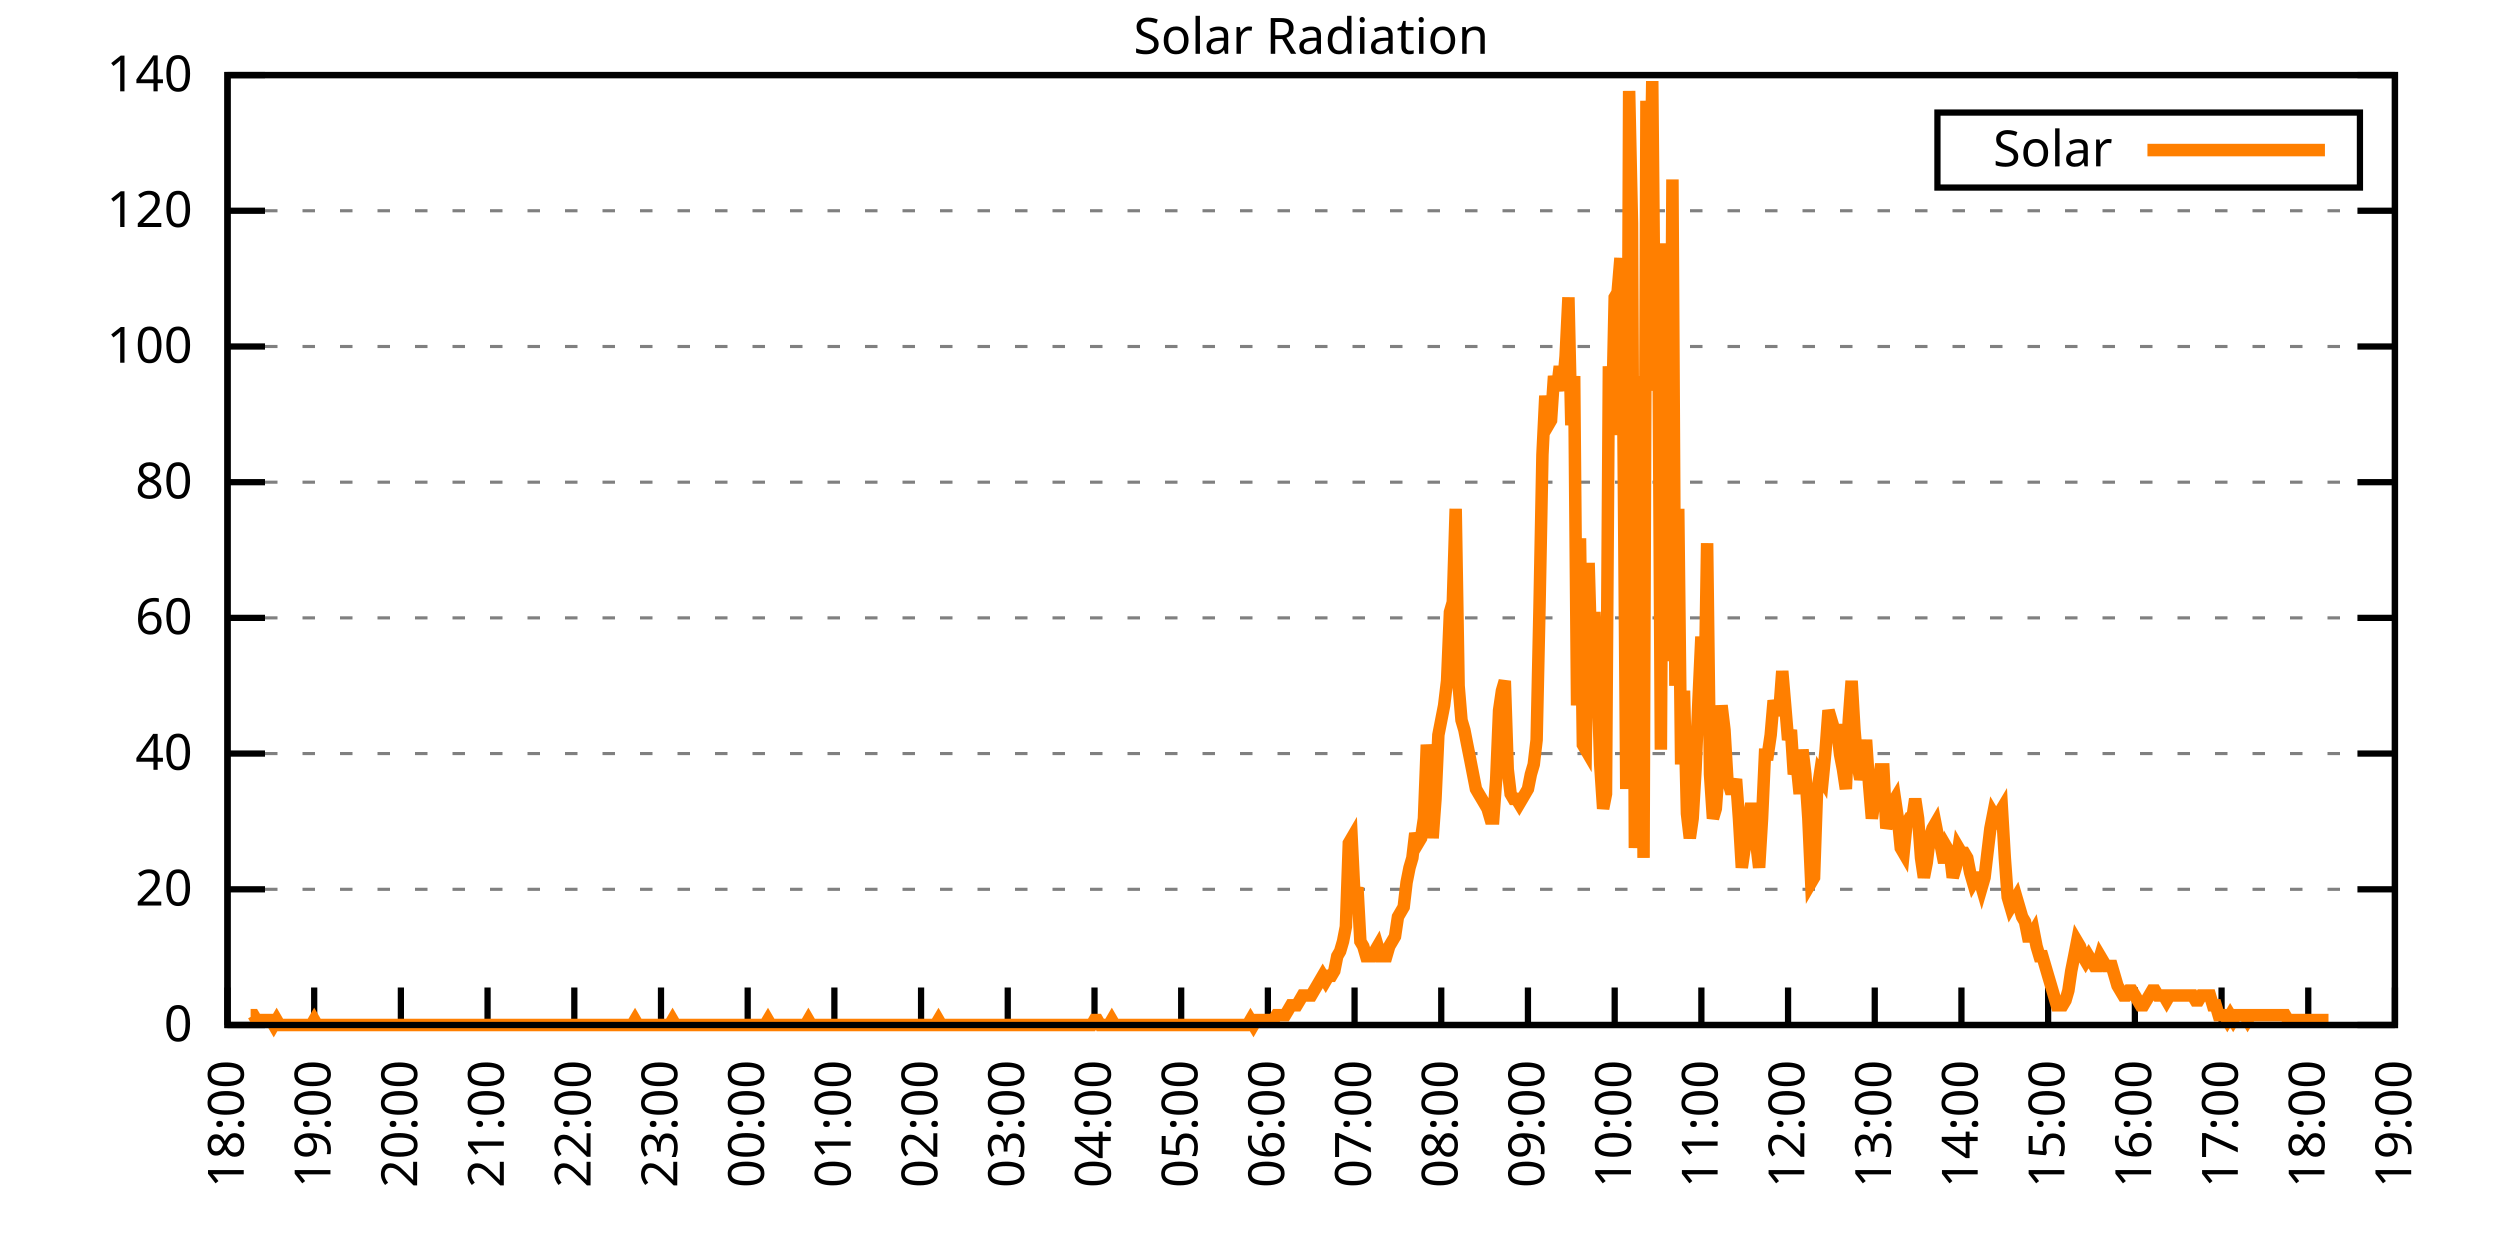
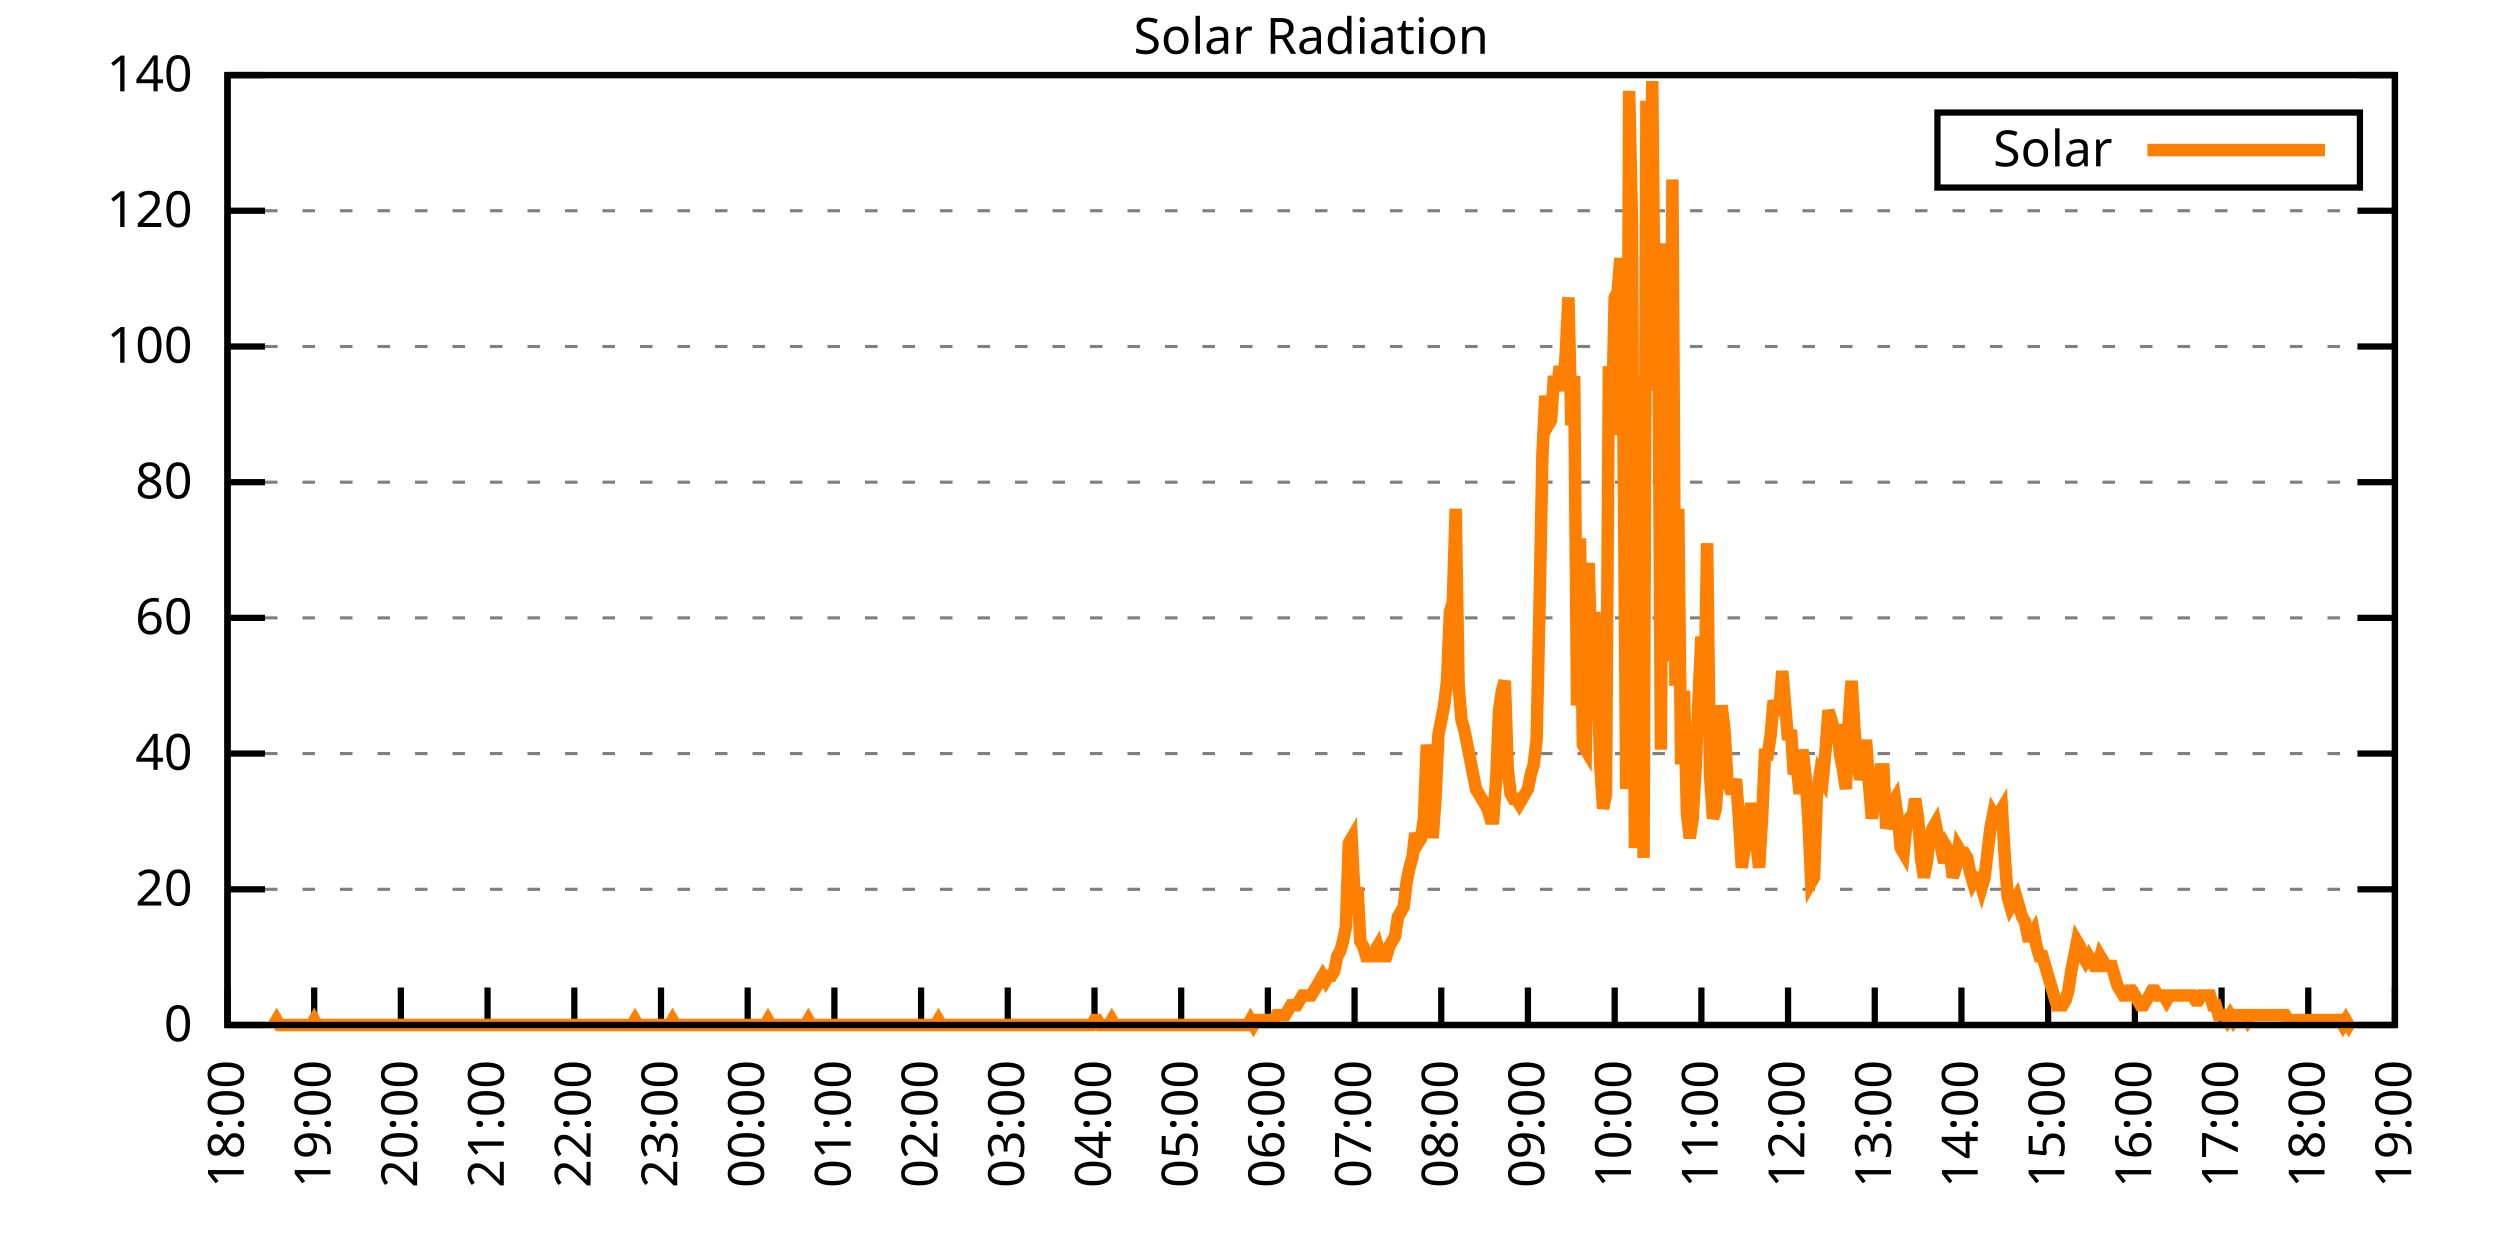
<svg xmlns="http://www.w3.org/2000/svg" xmlns:xlink="http://www.w3.org/1999/xlink" width="400" height="200" viewBox="0 0 400 200">
  <g id="gnuplot_canvas">
    <rect x="0" y="0" width="400" height="200" fill="none" />
    <defs>
      <circle id="gpDot" r="0.5" stroke-width="0.5" stroke="currentColor" />
      <path id="gpPt0" stroke-width="0.333" stroke="currentColor" d="M-1,0 h2 M0,-1 v2" />
      <path id="gpPt1" stroke-width="0.333" stroke="currentColor" d="M-1,-1 L1,1 M1,-1 L-1,1" />
      <path id="gpPt2" stroke-width="0.333" stroke="currentColor" d="M-1,0 L1,0 M0,-1 L0,1 M-1,-1 L1,1 M-1,1 L1,-1" />
      <rect id="gpPt3" stroke-width="0.333" stroke="currentColor" x="-1" y="-1" width="2" height="2" />
      <rect id="gpPt4" stroke-width="0.333" stroke="currentColor" fill="currentColor" x="-1" y="-1" width="2" height="2" />
      <circle id="gpPt5" stroke-width="0.333" stroke="currentColor" cx="0" cy="0" r="1" />
      <use xlink:href="#gpPt5" id="gpPt6" fill="currentColor" stroke="none" />
      <path id="gpPt7" stroke-width="0.333" stroke="currentColor" d="M0,-1.33 L-1.33,0.67 L1.33,0.67 z" />
      <use xlink:href="#gpPt7" id="gpPt8" fill="currentColor" stroke="none" />
      <use xlink:href="#gpPt7" id="gpPt9" stroke="currentColor" transform="rotate(180)" />
      <use xlink:href="#gpPt9" id="gpPt10" fill="currentColor" stroke="none" />
      <use xlink:href="#gpPt3" id="gpPt11" stroke="currentColor" transform="rotate(45)" />
      <use xlink:href="#gpPt11" id="gpPt12" fill="currentColor" stroke="none" />
      <path id="gpPt13" stroke-width="0.333" stroke="currentColor" d="M0,1.330 L1.265,0.411 L0.782,-1.067 L-0.782,-1.076 L-1.265,0.411 z" />
      <use xlink:href="#gpPt13" id="gpPt14" fill="currentColor" stroke="none" />
      <filter id="textbox" filterUnits="objectBoundingBox" x="0" y="0" height="1" width="1">
        <feFlood flood-color="white" flood-opacity="1" result="bgnd" />
        <feComposite in="SourceGraphic" in2="bgnd" operator="atop" />
      </filter>
      <filter id="greybox" filterUnits="objectBoundingBox" x="0" y="0" height="1" width="1">
        <feFlood flood-color="lightgrey" flood-opacity="1" result="grey" />
        <feComposite in="SourceGraphic" in2="grey" operator="atop" />
      </filter>
    </defs>
    <g fill="none" color="white" stroke="currentColor" stroke-width="1.00" stroke-linecap="butt" stroke-linejoin="miter">
</g>
    <g fill="none" color="black" stroke="currentColor" stroke-width="1.00" stroke-linecap="butt" stroke-linejoin="miter">
      <g stroke="none" shape-rendering="crispEdges">
        <polygon fill="rgb(255, 255, 255)" points="36.40,164.00 383.18,164.00 383.18,12.02 36.40,12.02 " />
      </g>
    </g>
    <g fill="none" color="black" stroke="currentColor" stroke-width="1.00" stroke-linecap="butt" stroke-linejoin="miter">
</g>
    <g fill="none" color="black" stroke="black" stroke-width="0.50" stroke-linecap="butt" stroke-linejoin="miter">
</g>
    <g fill="none" color="gray" stroke="currentColor" stroke-width="0.50" stroke-linecap="butt" stroke-linejoin="miter">
      <path stroke="gray" stroke-dasharray="2,4" class="gridline" d="M36.40,164.00 L383.19,164.00  " />
    </g>
    <g fill="none" color="gray" stroke="gray" stroke-width="1.00" stroke-linecap="butt" stroke-linejoin="miter">
</g>
    <g fill="none" color="black" stroke="currentColor" stroke-width="1.00" stroke-linecap="butt" stroke-linejoin="miter">
      <path stroke="black" d="M36.40,164.00 L42.40,164.00 M383.19,164.00 L377.19,164.00  " />
      <g transform="translate(30.80,166.60)" stroke="none" fill="black" font-family="Sans" font-size="8.00" text-anchor="end">
        <text>
          <tspan font-family="Sans"> 0</tspan>
        </text>
      </g>
    </g>
    <g fill="none" color="black" stroke="currentColor" stroke-width="1.00" stroke-linecap="butt" stroke-linejoin="miter">
</g>
    <g fill="none" color="black" stroke="black" stroke-width="0.50" stroke-linecap="butt" stroke-linejoin="miter">
</g>
    <g fill="none" color="gray" stroke="currentColor" stroke-width="0.50" stroke-linecap="butt" stroke-linejoin="miter">
      <path stroke="gray" stroke-dasharray="2,4" class="gridline" d="M36.40,142.29 L383.19,142.29  " />
    </g>
    <g fill="none" color="gray" stroke="gray" stroke-width="1.00" stroke-linecap="butt" stroke-linejoin="miter">
</g>
    <g fill="none" color="black" stroke="currentColor" stroke-width="1.00" stroke-linecap="butt" stroke-linejoin="miter">
      <path stroke="black" d="M36.40,142.29 L42.40,142.29 M383.19,142.29 L377.19,142.29  " />
      <g transform="translate(30.80,144.89)" stroke="none" fill="black" font-family="Sans" font-size="8.00" text-anchor="end">
        <text>
          <tspan font-family="Sans"> 20</tspan>
        </text>
      </g>
    </g>
    <g fill="none" color="black" stroke="currentColor" stroke-width="1.00" stroke-linecap="butt" stroke-linejoin="miter">
</g>
    <g fill="none" color="black" stroke="black" stroke-width="0.50" stroke-linecap="butt" stroke-linejoin="miter">
</g>
    <g fill="none" color="gray" stroke="currentColor" stroke-width="0.50" stroke-linecap="butt" stroke-linejoin="miter">
      <path stroke="gray" stroke-dasharray="2,4" class="gridline" d="M36.40,120.57 L383.19,120.57  " />
    </g>
    <g fill="none" color="gray" stroke="gray" stroke-width="1.00" stroke-linecap="butt" stroke-linejoin="miter">
</g>
    <g fill="none" color="black" stroke="currentColor" stroke-width="1.00" stroke-linecap="butt" stroke-linejoin="miter">
      <path stroke="black" d="M36.40,120.57 L42.40,120.57 M383.19,120.57 L377.19,120.57  " />
      <g transform="translate(30.80,123.17)" stroke="none" fill="black" font-family="Sans" font-size="8.00" text-anchor="end">
        <text>
          <tspan font-family="Sans"> 40</tspan>
        </text>
      </g>
    </g>
    <g fill="none" color="black" stroke="currentColor" stroke-width="1.00" stroke-linecap="butt" stroke-linejoin="miter">
</g>
    <g fill="none" color="black" stroke="black" stroke-width="0.50" stroke-linecap="butt" stroke-linejoin="miter">
</g>
    <g fill="none" color="gray" stroke="currentColor" stroke-width="0.50" stroke-linecap="butt" stroke-linejoin="miter">
      <path stroke="gray" stroke-dasharray="2,4" class="gridline" d="M36.40,98.86 L383.19,98.86  " />
    </g>
    <g fill="none" color="gray" stroke="gray" stroke-width="1.00" stroke-linecap="butt" stroke-linejoin="miter">
</g>
    <g fill="none" color="black" stroke="currentColor" stroke-width="1.00" stroke-linecap="butt" stroke-linejoin="miter">
      <path stroke="black" d="M36.40,98.86 L42.40,98.86 M383.19,98.86 L377.19,98.86  " />
      <g transform="translate(30.80,101.46)" stroke="none" fill="black" font-family="Sans" font-size="8.00" text-anchor="end">
        <text>
          <tspan font-family="Sans"> 60</tspan>
        </text>
      </g>
    </g>
    <g fill="none" color="black" stroke="currentColor" stroke-width="1.00" stroke-linecap="butt" stroke-linejoin="miter">
</g>
    <g fill="none" color="black" stroke="black" stroke-width="0.50" stroke-linecap="butt" stroke-linejoin="miter">
</g>
    <g fill="none" color="gray" stroke="currentColor" stroke-width="0.50" stroke-linecap="butt" stroke-linejoin="miter">
      <path stroke="gray" stroke-dasharray="2,4" class="gridline" d="M36.40,77.15 L383.19,77.15  " />
    </g>
    <g fill="none" color="gray" stroke="gray" stroke-width="1.00" stroke-linecap="butt" stroke-linejoin="miter">
</g>
    <g fill="none" color="black" stroke="currentColor" stroke-width="1.00" stroke-linecap="butt" stroke-linejoin="miter">
      <path stroke="black" d="M36.40,77.15 L42.40,77.15 M383.19,77.15 L377.19,77.15  " />
      <g transform="translate(30.80,79.75)" stroke="none" fill="black" font-family="Sans" font-size="8.00" text-anchor="end">
        <text>
          <tspan font-family="Sans"> 80</tspan>
        </text>
      </g>
    </g>
    <g fill="none" color="black" stroke="currentColor" stroke-width="1.00" stroke-linecap="butt" stroke-linejoin="miter">
</g>
    <g fill="none" color="black" stroke="black" stroke-width="0.50" stroke-linecap="butt" stroke-linejoin="miter">
</g>
    <g fill="none" color="gray" stroke="currentColor" stroke-width="0.50" stroke-linecap="butt" stroke-linejoin="miter">
      <path stroke="gray" stroke-dasharray="2,4" class="gridline" d="M36.40,55.44 L383.19,55.44  " />
    </g>
    <g fill="none" color="gray" stroke="gray" stroke-width="1.00" stroke-linecap="butt" stroke-linejoin="miter">
</g>
    <g fill="none" color="black" stroke="currentColor" stroke-width="1.00" stroke-linecap="butt" stroke-linejoin="miter">
      <path stroke="black" d="M36.40,55.44 L42.40,55.44 M383.19,55.44 L377.19,55.44  " />
      <g transform="translate(30.80,58.04)" stroke="none" fill="black" font-family="Sans" font-size="8.00" text-anchor="end">
        <text>
          <tspan font-family="Sans"> 100</tspan>
        </text>
      </g>
    </g>
    <g fill="none" color="black" stroke="currentColor" stroke-width="1.00" stroke-linecap="butt" stroke-linejoin="miter">
</g>
    <g fill="none" color="black" stroke="black" stroke-width="0.50" stroke-linecap="butt" stroke-linejoin="miter">
</g>
    <g fill="none" color="gray" stroke="currentColor" stroke-width="0.50" stroke-linecap="butt" stroke-linejoin="miter">
      <path stroke="gray" stroke-dasharray="2,4" class="gridline" d="M36.40,33.72 L383.19,33.72  " />
    </g>
    <g fill="none" color="gray" stroke="gray" stroke-width="1.00" stroke-linecap="butt" stroke-linejoin="miter">
</g>
    <g fill="none" color="black" stroke="currentColor" stroke-width="1.00" stroke-linecap="butt" stroke-linejoin="miter">
      <path stroke="black" d="M36.40,33.72 L42.40,33.72 M383.19,33.72 L377.19,33.72  " />
      <g transform="translate(30.80,36.32)" stroke="none" fill="black" font-family="Sans" font-size="8.00" text-anchor="end">
        <text>
          <tspan font-family="Sans"> 120</tspan>
        </text>
      </g>
    </g>
    <g fill="none" color="black" stroke="currentColor" stroke-width="1.00" stroke-linecap="butt" stroke-linejoin="miter">
</g>
    <g fill="none" color="black" stroke="black" stroke-width="0.50" stroke-linecap="butt" stroke-linejoin="miter">
</g>
    <g fill="none" color="gray" stroke="currentColor" stroke-width="0.50" stroke-linecap="butt" stroke-linejoin="miter">
      <path stroke="gray" stroke-dasharray="2,4" class="gridline" d="M36.40,12.01 L383.19,12.01  " />
    </g>
    <g fill="none" color="gray" stroke="gray" stroke-width="1.00" stroke-linecap="butt" stroke-linejoin="miter">
</g>
    <g fill="none" color="black" stroke="currentColor" stroke-width="1.00" stroke-linecap="butt" stroke-linejoin="miter">
      <path stroke="black" d="M36.40,12.01 L42.40,12.01 M383.19,12.01 L377.19,12.01  " />
      <g transform="translate(30.80,14.61)" stroke="none" fill="black" font-family="Sans" font-size="8.00" text-anchor="end">
        <text>
          <tspan font-family="Sans"> 140</tspan>
        </text>
      </g>
    </g>
    <g fill="none" color="black" stroke="currentColor" stroke-width="1.00" stroke-linecap="butt" stroke-linejoin="miter">
      <path stroke="black" d="M36.40,164.00 L36.40,158.00  " />
      <g transform="translate(39.00,169.60) rotate(270.00)" stroke="none" fill="black" font-family="Sans" font-size="8.00" text-anchor="end">
        <text>
          <tspan font-family="Sans">18:00</tspan>
        </text>
      </g>
    </g>
    <g fill="none" color="black" stroke="currentColor" stroke-width="1.00" stroke-linecap="butt" stroke-linejoin="miter">
      <path stroke="black" d="M50.27,164.00 L50.27,158.00  " />
      <g transform="translate(52.87,169.60) rotate(270.00)" stroke="none" fill="black" font-family="Sans" font-size="8.00" text-anchor="end">
        <text>
          <tspan font-family="Sans">19:00</tspan>
        </text>
      </g>
    </g>
    <g fill="none" color="black" stroke="currentColor" stroke-width="1.00" stroke-linecap="butt" stroke-linejoin="miter">
      <path stroke="black" d="M64.14,164.00 L64.14,158.00  " />
      <g transform="translate(66.74,169.60) rotate(270.00)" stroke="none" fill="black" font-family="Sans" font-size="8.00" text-anchor="end">
        <text>
          <tspan font-family="Sans">20:00</tspan>
        </text>
      </g>
    </g>
    <g fill="none" color="black" stroke="currentColor" stroke-width="1.00" stroke-linecap="butt" stroke-linejoin="miter">
      <path stroke="black" d="M78.01,164.00 L78.01,158.00  " />
      <g transform="translate(80.61,169.60) rotate(270.00)" stroke="none" fill="black" font-family="Sans" font-size="8.00" text-anchor="end">
        <text>
          <tspan font-family="Sans">21:00</tspan>
        </text>
      </g>
    </g>
    <g fill="none" color="black" stroke="currentColor" stroke-width="1.00" stroke-linecap="butt" stroke-linejoin="miter">
      <path stroke="black" d="M91.89,164.00 L91.89,158.00  " />
      <g transform="translate(94.49,169.60) rotate(270.00)" stroke="none" fill="black" font-family="Sans" font-size="8.00" text-anchor="end">
        <text>
          <tspan font-family="Sans">22:00</tspan>
        </text>
      </g>
    </g>
    <g fill="none" color="black" stroke="currentColor" stroke-width="1.00" stroke-linecap="butt" stroke-linejoin="miter">
      <path stroke="black" d="M105.76,164.00 L105.76,158.00  " />
      <g transform="translate(108.36,169.60) rotate(270.00)" stroke="none" fill="black" font-family="Sans" font-size="8.00" text-anchor="end">
        <text>
          <tspan font-family="Sans">23:00</tspan>
        </text>
      </g>
    </g>
    <g fill="none" color="black" stroke="currentColor" stroke-width="1.00" stroke-linecap="butt" stroke-linejoin="miter">
      <path stroke="black" d="M119.63,164.00 L119.63,158.00  " />
      <g transform="translate(122.23,169.60) rotate(270.00)" stroke="none" fill="black" font-family="Sans" font-size="8.00" text-anchor="end">
        <text>
          <tspan font-family="Sans">00:00</tspan>
        </text>
      </g>
    </g>
    <g fill="none" color="black" stroke="currentColor" stroke-width="1.00" stroke-linecap="butt" stroke-linejoin="miter">
      <path stroke="black" d="M133.50,164.00 L133.50,158.00  " />
      <g transform="translate(136.10,169.60) rotate(270.00)" stroke="none" fill="black" font-family="Sans" font-size="8.00" text-anchor="end">
        <text>
          <tspan font-family="Sans">01:00</tspan>
        </text>
      </g>
    </g>
    <g fill="none" color="black" stroke="currentColor" stroke-width="1.00" stroke-linecap="butt" stroke-linejoin="miter">
      <path stroke="black" d="M147.37,164.00 L147.37,158.00  " />
      <g transform="translate(149.97,169.60) rotate(270.00)" stroke="none" fill="black" font-family="Sans" font-size="8.00" text-anchor="end">
        <text>
          <tspan font-family="Sans">02:00</tspan>
        </text>
      </g>
    </g>
    <g fill="none" color="black" stroke="currentColor" stroke-width="1.00" stroke-linecap="butt" stroke-linejoin="miter">
      <path stroke="black" d="M161.24,164.00 L161.24,158.00  " />
      <g transform="translate(163.84,169.60) rotate(270.00)" stroke="none" fill="black" font-family="Sans" font-size="8.00" text-anchor="end">
        <text>
          <tspan font-family="Sans">03:00</tspan>
        </text>
      </g>
    </g>
    <g fill="none" color="black" stroke="currentColor" stroke-width="1.00" stroke-linecap="butt" stroke-linejoin="miter">
      <path stroke="black" d="M175.12,164.00 L175.12,158.00  " />
      <g transform="translate(177.72,169.60) rotate(270.00)" stroke="none" fill="black" font-family="Sans" font-size="8.00" text-anchor="end">
        <text>
          <tspan font-family="Sans">04:00</tspan>
        </text>
      </g>
    </g>
    <g fill="none" color="black" stroke="currentColor" stroke-width="1.00" stroke-linecap="butt" stroke-linejoin="miter">
      <path stroke="black" d="M188.99,164.00 L188.99,158.00  " />
      <g transform="translate(191.59,169.60) rotate(270.00)" stroke="none" fill="black" font-family="Sans" font-size="8.00" text-anchor="end">
        <text>
          <tspan font-family="Sans">05:00</tspan>
        </text>
      </g>
    </g>
    <g fill="none" color="black" stroke="currentColor" stroke-width="1.00" stroke-linecap="butt" stroke-linejoin="miter">
      <path stroke="black" d="M202.86,164.00 L202.86,158.00  " />
      <g transform="translate(205.46,169.60) rotate(270.00)" stroke="none" fill="black" font-family="Sans" font-size="8.00" text-anchor="end">
        <text>
          <tspan font-family="Sans">06:00</tspan>
        </text>
      </g>
    </g>
    <g fill="none" color="black" stroke="currentColor" stroke-width="1.00" stroke-linecap="butt" stroke-linejoin="miter">
      <path stroke="black" d="M216.73,164.00 L216.73,158.00  " />
      <g transform="translate(219.33,169.60) rotate(270.00)" stroke="none" fill="black" font-family="Sans" font-size="8.00" text-anchor="end">
        <text>
          <tspan font-family="Sans">07:00</tspan>
        </text>
      </g>
    </g>
    <g fill="none" color="black" stroke="currentColor" stroke-width="1.00" stroke-linecap="butt" stroke-linejoin="miter">
      <path stroke="black" d="M230.60,164.00 L230.60,158.00  " />
      <g transform="translate(233.20,169.60) rotate(270.00)" stroke="none" fill="black" font-family="Sans" font-size="8.00" text-anchor="end">
        <text>
          <tspan font-family="Sans">08:00</tspan>
        </text>
      </g>
    </g>
    <g fill="none" color="black" stroke="currentColor" stroke-width="1.00" stroke-linecap="butt" stroke-linejoin="miter">
      <path stroke="black" d="M244.47,164.00 L244.47,158.00  " />
      <g transform="translate(247.07,169.60) rotate(270.00)" stroke="none" fill="black" font-family="Sans" font-size="8.00" text-anchor="end">
        <text>
          <tspan font-family="Sans">09:00</tspan>
        </text>
      </g>
    </g>
    <g fill="none" color="black" stroke="currentColor" stroke-width="1.00" stroke-linecap="butt" stroke-linejoin="miter">
      <path stroke="black" d="M258.35,164.00 L258.35,158.00  " />
      <g transform="translate(260.95,169.60) rotate(270.00)" stroke="none" fill="black" font-family="Sans" font-size="8.00" text-anchor="end">
        <text>
          <tspan font-family="Sans">10:00</tspan>
        </text>
      </g>
    </g>
    <g fill="none" color="black" stroke="currentColor" stroke-width="1.00" stroke-linecap="butt" stroke-linejoin="miter">
      <path stroke="black" d="M272.22,164.00 L272.22,158.00  " />
      <g transform="translate(274.82,169.60) rotate(270.00)" stroke="none" fill="black" font-family="Sans" font-size="8.00" text-anchor="end">
        <text>
          <tspan font-family="Sans">11:00</tspan>
        </text>
      </g>
    </g>
    <g fill="none" color="black" stroke="currentColor" stroke-width="1.00" stroke-linecap="butt" stroke-linejoin="miter">
      <path stroke="black" d="M286.09,164.00 L286.09,158.00  " />
      <g transform="translate(288.69,169.60) rotate(270.00)" stroke="none" fill="black" font-family="Sans" font-size="8.00" text-anchor="end">
        <text>
          <tspan font-family="Sans">12:00</tspan>
        </text>
      </g>
    </g>
    <g fill="none" color="black" stroke="currentColor" stroke-width="1.00" stroke-linecap="butt" stroke-linejoin="miter">
      <path stroke="black" d="M299.96,164.00 L299.96,158.00  " />
      <g transform="translate(302.56,169.60) rotate(270.00)" stroke="none" fill="black" font-family="Sans" font-size="8.00" text-anchor="end">
        <text>
          <tspan font-family="Sans">13:00</tspan>
        </text>
      </g>
    </g>
    <g fill="none" color="black" stroke="currentColor" stroke-width="1.00" stroke-linecap="butt" stroke-linejoin="miter">
      <path stroke="black" d="M313.83,164.00 L313.83,158.00  " />
      <g transform="translate(316.43,169.60) rotate(270.00)" stroke="none" fill="black" font-family="Sans" font-size="8.00" text-anchor="end">
        <text>
          <tspan font-family="Sans">14:00</tspan>
        </text>
      </g>
    </g>
    <g fill="none" color="black" stroke="currentColor" stroke-width="1.00" stroke-linecap="butt" stroke-linejoin="miter">
      <path stroke="black" d="M327.70,164.00 L327.70,158.00  " />
      <g transform="translate(330.30,169.60) rotate(270.00)" stroke="none" fill="black" font-family="Sans" font-size="8.00" text-anchor="end">
        <text>
          <tspan font-family="Sans">15:00</tspan>
        </text>
      </g>
    </g>
    <g fill="none" color="black" stroke="currentColor" stroke-width="1.00" stroke-linecap="butt" stroke-linejoin="miter">
      <path stroke="black" d="M341.58,164.00 L341.58,158.00  " />
      <g transform="translate(344.18,169.60) rotate(270.00)" stroke="none" fill="black" font-family="Sans" font-size="8.00" text-anchor="end">
        <text>
          <tspan font-family="Sans">16:00</tspan>
        </text>
      </g>
    </g>
    <g fill="none" color="black" stroke="currentColor" stroke-width="1.00" stroke-linecap="butt" stroke-linejoin="miter">
      <path stroke="black" d="M355.45,164.00 L355.45,158.00  " />
      <g transform="translate(358.05,169.60) rotate(270.00)" stroke="none" fill="black" font-family="Sans" font-size="8.00" text-anchor="end">
        <text>
          <tspan font-family="Sans">17:00</tspan>
        </text>
      </g>
    </g>
    <g fill="none" color="black" stroke="currentColor" stroke-width="1.00" stroke-linecap="butt" stroke-linejoin="miter">
      <path stroke="black" d="M369.32,164.00 L369.32,158.00  " />
      <g transform="translate(371.92,169.60) rotate(270.00)" stroke="none" fill="black" font-family="Sans" font-size="8.00" text-anchor="end">
        <text>
          <tspan font-family="Sans">18:00</tspan>
        </text>
      </g>
    </g>
    <g fill="none" color="black" stroke="currentColor" stroke-width="1.00" stroke-linecap="butt" stroke-linejoin="miter">
      <path stroke="black" d="M383.19,164.00 L383.19,158.00  " />
      <g transform="translate(385.79,169.60) rotate(270.00)" stroke="none" fill="black" font-family="Sans" font-size="8.00" text-anchor="end">
        <text>
          <tspan font-family="Sans">19:00</tspan>
        </text>
      </g>
    </g>
    <g fill="none" color="black" stroke="currentColor" stroke-width="1.00" stroke-linecap="butt" stroke-linejoin="miter">
</g>
    <g fill="none" color="black" stroke="currentColor" stroke-width="1.00" stroke-linecap="butt" stroke-linejoin="miter">
      <path stroke="black" d="M36.40,12.01 L36.40,164.00 L383.19,164.00 L383.19,12.01 L36.40,12.01 Z  " />
    </g>
    <g fill="none" color="black" stroke="currentColor" stroke-width="1.00" stroke-linecap="butt" stroke-linejoin="miter">
</g>
    <g fill="none" color="black" stroke="currentColor" stroke-width="1.00" stroke-linecap="butt" stroke-linejoin="miter">
      <path stroke="black" d="M309.99,30.01 L309.99,18.01 L377.59,18.01 L377.59,30.01 L309.99,30.01 Z  " />
    </g>
    <g id="Solar_Radiation_plot_1">
      <g fill="none" color="white" stroke="black" stroke-width="2.00" stroke-linecap="butt" stroke-linejoin="miter">
</g>
      <g fill="none" color="black" stroke="currentColor" stroke-width="2.00" stroke-linecap="butt" stroke-linejoin="miter">
        <g transform="translate(337.99,26.61)" stroke="none" fill="black" font-family="Sans" font-size="8.00" text-anchor="end">
          <text>
            <tspan font-family="Sans">Solar</tspan>
          </text>
        </g>
      </g>
      <g fill="none" color="black" stroke="currentColor" stroke-width="2.00" stroke-linecap="butt" stroke-linejoin="miter">
-         <path stroke="rgb(255, 127,   0)" d="M343.59,24.01 L371.99,24.01 M40.10,162.43 L40.56,162.43 L41.02,163.21 L41.49,163.21 L41.95,163.21 L42.41,163.21   L42.87,163.21 L43.34,163.21 L43.80,164.00 L44.26,163.21 L44.72,164.00 L45.19,164.00 L45.65,164.00 L46.11,164.00   L46.57,164.00 L47.03,164.00 L47.50,164.00 L47.96,164.00 L48.42,164.00 L48.88,164.00 L49.35,164.00 L49.81,164.00   L50.27,163.21 L50.73,164.00 L51.20,164.00 L51.66,164.00 L52.12,164.00 L52.58,164.00 L53.05,164.00 L53.51,164.00   L53.97,164.00 L54.43,164.00 L54.90,164.00 L55.36,164.00 L55.82,164.00 L56.28,164.00 L56.75,164.00 L57.21,164.00   L57.67,164.00 L58.13,164.00 L58.59,164.00 L59.06,164.00 L59.52,164.00 L59.98,164.00 L60.44,164.00 L60.91,164.00   L61.37,164.00 L61.83,164.00 L62.29,164.00 L62.76,164.00 L63.22,164.00 L63.68,164.00 L64.14,164.00 L64.61,164.00   L65.07,164.00 L65.53,164.00 L65.99,164.00 L66.46,164.00 L66.92,164.00 L67.38,164.00 L67.84,164.00 L68.30,164.00   L68.77,164.00 L69.23,164.00 L69.69,164.00 L70.15,164.00 L70.62,164.00 L71.08,164.00 L71.54,164.00 L72.00,164.00   L72.47,164.00 L72.93,164.00 L73.39,164.00 L73.85,164.00 L74.32,164.00 L74.78,164.00 L75.24,164.00 L75.70,164.00   L76.17,164.00 L76.63,164.00 L77.09,164.00 L77.55,164.00 L78.01,164.00 L78.48,164.00 L78.94,164.00 L79.40,164.00   L79.86,164.00 L80.33,164.00 L80.79,164.00 L81.25,164.00 L81.71,164.00 L82.18,164.00 L82.64,164.00 L83.10,164.00   L83.56,164.00 L84.03,164.00 L84.49,164.00 L84.95,164.00 L85.41,164.00 L85.88,164.00 L86.34,164.00 L86.80,164.00   L87.26,164.00 L87.72,164.00 L88.19,164.00 L88.65,164.00 L89.11,164.00 L89.57,164.00 L90.04,164.00 L90.50,164.00   L90.96,164.00 L91.42,164.00 L91.89,164.00 L92.35,164.00 L92.81,164.00 L93.27,164.00 L93.74,164.00 L94.20,164.00   L94.66,164.00 L95.12,164.00 L95.59,164.00 L96.05,164.00 L96.51,164.00 L96.97,164.00 L97.44,164.00 L97.90,164.00   L98.36,164.00 L98.82,164.00 L99.28,164.00 L99.75,164.00 L100.21,164.00 L100.67,164.00 L101.13,164.00 L101.60,163.21   L102.06,164.00 L102.52,164.00 L102.98,164.00 L103.45,164.00 L103.91,164.00 L104.37,164.00 L104.83,164.00 L105.30,164.00   L105.76,164.00 L106.22,164.00 L106.68,164.00 L107.15,164.00 L107.61,163.21 L108.07,164.00 L108.53,164.00 L108.99,164.00   L109.46,164.00 L109.92,164.00 L110.38,164.00 L110.84,164.00 L111.31,164.00 L111.77,164.00 L112.23,164.00 L112.69,164.00   L113.16,164.00 L113.62,164.00 L114.08,164.00 L114.54,164.00 L115.01,164.00 L115.47,164.00 L115.93,164.00 L116.39,164.00   L116.86,164.00 L117.32,164.00 L117.78,164.00 L118.24,164.00 L118.70,164.00 L119.17,164.00 L119.63,164.00 L120.09,164.00   L120.55,164.00 L121.02,164.00 L121.48,164.00 L121.94,164.00 L122.40,164.00 L122.87,163.21 L123.33,164.00 L123.79,164.00   L124.25,164.00 L124.72,164.00 L125.18,164.00 L125.64,164.00 L126.10,164.00 L126.57,164.00 L127.03,164.00 L127.49,164.00   L127.95,164.00 L128.41,164.00 L128.88,164.00 L129.34,163.21 L129.80,164.00 L130.26,164.00 L130.73,164.00 L131.19,164.00   L131.65,164.00 L132.11,164.00 L132.58,164.00 L133.04,164.00 L133.50,164.00 L133.96,164.00 L134.43,164.00 L134.89,164.00   L135.35,164.00 L135.81,164.00 L136.28,164.00 L136.74,164.00 L137.20,164.00 L137.66,164.00 L138.13,164.00 L138.59,164.00   L139.05,164.00 L139.51,164.00 L139.97,164.00 L140.44,164.00 L140.90,164.00 L141.36,164.00 L141.82,164.00 L142.29,164.00   L142.75,164.00 L143.21,164.00 L143.67,164.00 L144.14,164.00 L144.60,164.00 L145.06,164.00 L145.52,164.00 L145.99,164.00   L146.45,164.00 L146.91,164.00 L147.37,164.00 L147.84,164.00 L148.30,164.00 L148.76,164.00 L149.22,164.00 L149.68,164.00   L150.15,163.21 L150.61,164.00 L151.07,164.00 L151.53,164.00 L152.00,164.00 L152.46,164.00 L152.92,164.00 L153.38,164.00   L153.85,164.00 L154.31,164.00 L154.77,164.00 L155.23,164.00 L155.70,164.00 L156.16,164.00 L156.62,164.00 L157.08,164.00   L157.55,164.00 L158.01,164.00 L158.47,164.00 L158.93,164.00 L159.39,164.00 L159.86,164.00 L160.32,164.00 L160.78,164.00   L161.24,164.00 L161.71,164.00 L162.17,164.00 L162.63,164.00 L163.09,164.00 L163.56,164.00 L164.02,164.00 L164.48,164.00   L164.94,164.00 L165.41,164.00 L165.87,164.00 L166.33,164.00 L166.79,164.00 L167.26,164.00 L167.72,164.00 L168.18,164.00   L168.64,164.00 L169.10,164.00 L169.57,164.00 L170.03,164.00 L170.49,164.00 L170.95,164.00 L171.42,164.00 L171.88,164.00   L172.34,164.00 L172.80,164.00 L173.27,164.00 L173.73,164.00 L174.19,164.00 L174.65,164.00 L175.12,163.21 L175.58,163.21   L176.04,164.00 L176.50,164.00 L176.97,164.00 L177.43,164.00 L177.89,163.21 L178.35,164.00 L178.82,164.00 L179.28,164.00   L179.74,164.00 L180.20,164.00 L180.66,164.00 L181.13,164.00 L181.59,164.00 L182.05,164.00 L182.51,164.00 L182.98,164.00   L183.44,164.00 L183.90,164.00 L184.36,164.00 L184.83,164.00 L185.29,164.00 L185.75,164.00 L186.21,164.00 L186.68,164.00   L187.14,164.00 L187.60,164.00 L188.06,164.00 L188.53,164.00 L188.99,164.00 L189.45,164.00 L189.91,164.00 L190.37,164.00   L190.84,164.00 L191.30,164.00 L191.76,164.00 L192.22,164.00 L192.69,164.00 L193.15,164.00 L193.61,164.00 L194.07,164.00   L194.54,164.00 L195.00,164.00 L195.46,164.00 L195.92,164.00 L196.39,164.00 L196.85,164.00 L197.31,164.00 L197.77,164.00   L198.24,164.00 L198.70,164.00 L199.16,164.00 L199.62,164.00 L200.08,163.21 L200.55,164.00 L201.01,163.21 L201.47,163.21   L201.93,163.21 L202.40,163.21 L202.86,163.21 L203.32,163.21 L203.78,163.21 L204.25,162.43 L204.71,162.43 L205.17,162.43   L205.63,162.43 L206.10,161.64 L206.56,160.85 L207.02,160.85 L207.48,160.85 L207.95,160.07 L208.41,159.28 L208.87,159.28   L209.33,159.28 L209.80,159.28 L210.26,158.49 L210.72,157.71 L211.18,156.92 L211.64,156.13 L212.11,156.92 L212.57,156.13   L213.03,156.13 L213.49,155.35 L213.96,152.99 L214.42,152.20 L214.88,150.63 L215.34,148.27 L215.81,134.90 L216.27,134.11   L216.73,143.55 L217.19,141.98 L217.66,150.63 L218.12,151.41 L218.58,152.99 L219.04,152.99 L219.51,152.99 L219.97,152.20   L220.43,151.41 L220.89,152.99 L221.35,152.99 L221.82,152.99 L222.28,151.41 L222.74,150.63 L223.20,149.84 L223.67,146.70   L224.13,145.91 L224.59,145.12 L225.05,141.19 L225.52,138.83 L225.98,137.26 L226.44,133.32 L226.90,134.90 L227.37,134.11   L227.83,130.96 L228.29,119.16 L228.75,123.10 L229.22,134.11 L229.68,127.82 L230.14,117.59 L230.60,115.23 L231.06,112.87   L231.53,108.94 L231.99,97.93 L232.45,96.35 L232.91,81.41 L233.38,109.73 L233.84,115.23 L234.30,116.80 L234.76,119.16   L235.23,121.52 L235.69,123.88 L236.15,126.24 L236.61,127.03 L237.08,127.82 L237.54,128.60 L238.00,129.39 L238.46,130.96   L238.93,130.96 L239.39,124.67 L239.85,113.66 L240.31,110.51 L240.77,108.94 L241.24,123.10 L241.70,127.03 L242.16,127.82   L242.62,127.82 L243.09,128.60 L243.55,127.82 L244.01,127.03 L244.47,126.24 L244.94,123.88 L245.40,122.31 L245.86,118.38   L246.32,97.14 L246.79,72.76 L247.25,63.32 L247.71,68.04 L248.17,67.25 L248.64,60.17 L249.10,62.53 L249.56,58.60   L250.02,62.53 L250.49,57.02 L250.95,47.58 L251.41,68.04 L251.87,60.17 L252.33,112.87 L252.80,86.13 L253.26,119.16   L253.72,119.95 L254.18,90.06 L254.65,106.58 L255.11,97.93 L255.57,107.37 L256.03,122.31 L256.50,129.39 L256.96,127.03   L257.42,58.60 L257.88,69.61 L258.35,47.58 L258.81,46.80 L259.27,41.29 L259.73,66.46 L260.20,126.24 L260.66,14.55   L261.12,35.79 L261.58,135.68 L262.04,123.88 L262.51,60.17 L262.97,137.26 L263.43,16.12 L263.89,44.44 L264.36,12.97   L264.82,62.53 L265.28,41.29 L265.74,119.95 L266.21,38.93 L266.67,86.91 L267.13,105.79 L267.59,28.71 L268.06,109.73   L268.52,81.41 L268.98,122.31 L269.44,110.51 L269.91,130.18 L270.37,134.11 L270.83,130.96 L271.29,123.10 L271.75,112.09   L272.22,101.86 L272.68,115.23 L273.14,86.91 L273.60,123.88 L274.07,130.96 L274.53,129.39 L274.99,123.10 L275.45,112.87   L275.92,116.80 L276.38,124.67 L276.84,126.24 L277.30,126.24 L277.77,124.67 L278.23,130.96 L278.69,138.83 L279.15,135.68   L279.62,132.54 L280.08,129.39 L280.54,129.39 L281.00,134.90 L281.46,138.83 L281.93,130.96 L282.39,120.74 L282.85,120.74   L283.31,117.59 L283.78,112.09 L284.24,113.66 L284.70,113.66 L285.16,107.37 L285.63,112.87 L286.09,118.38 L286.55,116.80   L287.01,123.88 L287.48,122.31 L287.94,127.03 L288.40,119.95 L288.86,123.88 L289.33,130.96 L289.79,141.19 L290.25,140.40   L290.71,127.03 L291.18,123.88 L291.64,124.67 L292.10,119.95 L292.56,113.66 L293.02,115.23 L293.49,116.80 L293.95,116.80   L294.41,120.74 L294.87,123.10 L295.34,126.24 L295.80,115.23 L296.26,108.94 L296.72,116.80 L297.19,122.31 L297.65,124.67   L298.11,123.10 L298.57,118.38 L299.04,125.46 L299.50,130.96 L299.96,127.82 L300.42,127.03 L300.89,123.10 L301.35,123.10   L301.81,132.54 L302.27,130.96 L302.73,128.60 L303.20,127.82 L303.66,130.96 L304.12,135.68 L304.58,136.47 L305.05,131.75   L305.51,130.96 L305.97,130.96 L306.43,127.82 L306.90,130.96 L307.36,137.26 L307.82,140.40 L308.28,138.04 L308.75,134.11   L309.21,132.54 L309.67,131.75 L310.13,134.11 L310.60,135.68 L311.06,138.04 L311.52,135.68 L311.98,136.47 L312.44,140.40   L312.91,138.83 L313.37,135.68 L313.83,136.47 L314.29,136.47 L314.76,137.26 L315.22,139.62 L315.68,141.19 L316.14,140.40   L316.61,140.40 L317.07,141.98 L317.53,140.40 L317.99,136.47 L318.46,132.54 L318.92,130.18 L319.38,130.96 L319.84,130.18   L320.31,129.39 L320.77,137.26 L321.23,143.55 L321.69,145.12 L322.15,144.34 L322.62,143.55 L323.08,145.12 L323.54,146.70   L324.00,147.48 L324.47,149.84 L324.93,149.84 L325.39,149.05 L325.85,151.41 L326.32,152.99 L326.78,152.99 L327.24,154.56   L327.70,156.13 L328.17,157.71 L328.63,159.28 L329.09,160.85 L329.55,160.85 L330.02,160.85 L330.48,160.07 L330.94,158.49   L331.40,155.35 L331.87,152.99 L332.33,150.63 L332.79,151.41 L333.25,152.99 L333.71,153.77 L334.18,152.99 L334.64,153.77   L335.10,154.56 L335.56,154.56 L336.03,152.99 L336.49,153.77 L336.95,154.56 L337.41,154.56 L337.88,154.56 L338.34,156.13   L338.80,157.71 L339.26,158.49 L339.73,159.28 L340.19,159.28 L340.65,158.49 L341.11,158.49 L341.58,159.28 L342.04,160.07   L342.50,160.85 L342.96,160.85 L343.42,160.07 L343.89,159.28 L344.35,158.49 L344.81,158.49 L345.27,159.28 L345.74,159.28   L346.20,159.28 L346.66,160.07 L347.12,159.28 L347.59,159.28 L348.05,159.28 L348.51,159.28 L348.97,159.28 L349.44,159.28   L349.90,159.28 L350.36,159.28 L350.82,159.28 L351.29,160.07 L351.75,160.07 L352.21,159.28 L352.67,159.28 L353.13,159.28   L353.60,159.28 L354.06,160.85 L354.52,160.85 L354.98,162.43 L355.45,162.43 L355.91,162.43 L356.37,163.21 L356.83,162.43   L357.30,163.21 L357.76,162.43 L358.22,162.43 L358.68,162.43 L359.15,162.43 L359.61,163.21 L360.07,162.43 L360.53,162.43   L361.00,162.43 L361.46,162.43 L361.92,162.43 L362.38,162.43 L362.84,162.43 L363.31,162.43 L363.77,162.43 L364.23,162.43   L364.69,162.43 L365.16,162.43 L365.62,162.43 L366.08,163.21 L366.54,163.21 L367.01,163.21 L367.47,163.21 L367.93,163.21   L368.39,163.21 L368.86,163.21 L369.32,163.21 L369.78,163.21 L370.24,163.21 L370.71,163.21 L371.17,163.21 L371.63,163.21   L372.09,163.21 L372.56,163.21  " />
+         <path stroke="rgb(255, 127,   0)" d="M343.59,24.01 L371.99,24.01 M43.80,164.00 L44.26,163.21 L44.72,164.00 L45.19,164.00 L45.65,164.00 L46.11,164.00   L46.57,164.00 L47.03,164.00 L47.50,164.00 L47.96,164.00 L48.42,164.00 L48.88,164.00 L49.35,164.00 L49.81,164.00   L50.27,163.21 L50.73,164.00 L51.20,164.00 L51.66,164.00 L52.12,164.00 L52.58,164.00 L53.05,164.00 L53.51,164.00   L53.97,164.00 L54.43,164.00 L54.90,164.00 L55.36,164.00 L55.82,164.00 L56.28,164.00 L56.75,164.00 L57.21,164.00   L57.67,164.00 L58.13,164.00 L58.59,164.00 L59.06,164.00 L59.52,164.00 L59.98,164.00 L60.44,164.00 L60.91,164.00   L61.37,164.00 L61.83,164.00 L62.29,164.00 L62.76,164.00 L63.22,164.00 L63.68,164.00 L64.14,164.00 L64.61,164.00   L65.07,164.00 L65.53,164.00 L65.99,164.00 L66.46,164.00 L66.92,164.00 L67.38,164.00 L67.84,164.00 L68.30,164.00   L68.77,164.00 L69.23,164.00 L69.69,164.00 L70.15,164.00 L70.62,164.00 L71.08,164.00 L71.54,164.00 L72.00,164.00   L72.47,164.00 L72.93,164.00 L73.39,164.00 L73.85,164.00 L74.32,164.00 L74.78,164.00 L75.24,164.00 L75.70,164.00   L76.17,164.00 L76.63,164.00 L77.09,164.00 L77.55,164.00 L78.01,164.00 L78.48,164.00 L78.94,164.00 L79.40,164.00   L79.86,164.00 L80.33,164.00 L80.79,164.00 L81.25,164.00 L81.71,164.00 L82.18,164.00 L82.64,164.00 L83.10,164.00   L83.56,164.00 L84.03,164.00 L84.49,164.00 L84.95,164.00 L85.41,164.00 L85.88,164.00 L86.34,164.00 L86.80,164.00   L87.26,164.00 L87.72,164.00 L88.19,164.00 L88.65,164.00 L89.11,164.00 L89.57,164.00 L90.04,164.00 L90.50,164.00   L90.96,164.00 L91.42,164.00 L91.89,164.00 L92.35,164.00 L92.81,164.00 L93.27,164.00 L93.74,164.00 L94.20,164.00   L94.66,164.00 L95.12,164.00 L95.59,164.00 L96.05,164.00 L96.51,164.00 L96.97,164.00 L97.44,164.00 L97.90,164.00   L98.36,164.00 L98.82,164.00 L99.28,164.00 L99.75,164.00 L100.21,164.00 L100.67,164.00 L101.13,164.00 L101.60,163.21   L102.06,164.00 L102.52,164.00 L102.98,164.00 L103.45,164.00 L103.91,164.00 L104.37,164.00 L104.83,164.00 L105.30,164.00   L105.76,164.00 L106.22,164.00 L106.68,164.00 L107.15,164.00 L107.61,163.21 L108.07,164.00 L108.53,164.00 L108.99,164.00   L109.46,164.00 L109.92,164.00 L110.38,164.00 L110.84,164.00 L111.31,164.00 L111.77,164.00 L112.23,164.00 L112.69,164.00   L113.16,164.00 L113.62,164.00 L114.08,164.00 L114.54,164.00 L115.01,164.00 L115.47,164.00 L115.93,164.00 L116.39,164.00   L116.86,164.00 L117.32,164.00 L117.78,164.00 L118.24,164.00 L118.70,164.00 L119.17,164.00 L119.63,164.00 L120.09,164.00   L120.55,164.00 L121.02,164.00 L121.48,164.00 L121.94,164.00 L122.40,164.00 L122.87,163.21 L123.33,164.00 L123.79,164.00   L124.25,164.00 L124.72,164.00 L125.18,164.00 L125.64,164.00 L126.10,164.00 L126.57,164.00 L127.03,164.00 L127.49,164.00   L127.95,164.00 L128.41,164.00 L128.88,164.00 L129.34,163.21 L129.80,164.00 L130.26,164.00 L130.73,164.00 L131.19,164.00   L131.65,164.00 L132.11,164.00 L132.58,164.00 L133.04,164.00 L133.50,164.00 L133.96,164.00 L134.43,164.00 L134.89,164.00   L135.35,164.00 L135.81,164.00 L136.28,164.00 L136.74,164.00 L137.20,164.00 L137.66,164.00 L138.13,164.00 L138.59,164.00   L139.05,164.00 L139.51,164.00 L139.97,164.00 L140.44,164.00 L140.90,164.00 L141.36,164.00 L141.82,164.00 L142.29,164.00   L142.75,164.00 L143.21,164.00 L143.67,164.00 L144.14,164.00 L144.60,164.00 L145.06,164.00 L145.52,164.00 L145.99,164.00   L146.45,164.00 L146.91,164.00 L147.37,164.00 L147.84,164.00 L148.30,164.00 L148.76,164.00 L149.22,164.00 L149.68,164.00   L150.15,163.21 L150.61,164.00 L151.07,164.00 L151.53,164.00 L152.00,164.00 L152.46,164.00 L152.92,164.00 L153.38,164.00   L153.85,164.00 L154.31,164.00 L154.77,164.00 L155.23,164.00 L155.70,164.00 L156.16,164.00 L156.62,164.00 L157.08,164.00   L157.55,164.00 L158.01,164.00 L158.47,164.00 L158.93,164.00 L159.39,164.00 L159.86,164.00 L160.32,164.00 L160.78,164.00   L161.24,164.00 L161.71,164.00 L162.17,164.00 L162.63,164.00 L163.09,164.00 L163.56,164.00 L164.02,164.00 L164.48,164.00   L164.94,164.00 L165.41,164.00 L165.87,164.00 L166.33,164.00 L166.79,164.00 L167.26,164.00 L167.72,164.00 L168.18,164.00   L168.64,164.00 L169.10,164.00 L169.57,164.00 L170.03,164.00 L170.49,164.00 L170.95,164.00 L171.42,164.00 L171.88,164.00   L172.34,164.00 L172.80,164.00 L173.27,164.00 L173.73,164.00 L174.19,164.00 L174.65,164.00 L175.12,163.21 L175.58,163.21   L176.04,164.00 L176.50,164.00 L176.97,164.00 L177.43,164.00 L177.89,163.21 L178.35,164.00 L178.82,164.00 L179.28,164.00   L179.74,164.00 L180.20,164.00 L180.66,164.00 L181.13,164.00 L181.59,164.00 L182.05,164.00 L182.51,164.00 L182.98,164.00   L183.44,164.00 L183.90,164.00 L184.36,164.00 L184.83,164.00 L185.29,164.00 L185.75,164.00 L186.21,164.00 L186.68,164.00   L187.14,164.00 L187.60,164.00 L188.06,164.00 L188.53,164.00 L188.99,164.00 L189.45,164.00 L189.91,164.00 L190.37,164.00   L190.84,164.00 L191.30,164.00 L191.76,164.00 L192.22,164.00 L192.69,164.00 L193.15,164.00 L193.61,164.00 L194.07,164.00   L194.54,164.00 L195.00,164.00 L195.46,164.00 L195.92,164.00 L196.39,164.00 L196.85,164.00 L197.31,164.00 L197.77,164.00   L198.24,164.00 L198.70,164.00 L199.16,164.00 L199.62,164.00 L200.08,163.21 L200.55,164.00 L201.01,163.21 L201.47,163.21   L201.93,163.21 L202.40,163.21 L202.86,163.21 L203.32,163.21 L203.78,163.21 L204.25,162.43 L204.71,162.43 L205.17,162.43   L205.63,162.43 L206.10,161.64 L206.56,160.85 L207.02,160.85 L207.48,160.85 L207.95,160.07 L208.41,159.28 L208.87,159.28   L209.33,159.28 L209.80,159.28 L210.26,158.49 L210.72,157.71 L211.18,156.92 L211.64,156.13 L212.11,156.92 L212.57,156.13   L213.03,156.13 L213.49,155.35 L213.96,152.99 L214.42,152.20 L214.88,150.63 L215.34,148.27 L215.81,134.90 L216.27,134.11   L216.73,143.55 L217.19,141.98 L217.66,150.63 L218.12,151.41 L218.58,152.99 L219.04,152.99 L219.51,152.99 L219.97,152.20   L220.43,151.41 L220.89,152.99 L221.35,152.99 L221.82,152.99 L222.28,151.41 L222.74,150.63 L223.20,149.84 L223.67,146.70   L224.13,145.91 L224.59,145.12 L225.05,141.19 L225.52,138.83 L225.98,137.26 L226.44,133.32 L226.90,134.90 L227.37,134.11   L227.83,130.96 L228.29,119.16 L228.75,123.10 L229.22,134.11 L229.68,127.82 L230.14,117.59 L230.60,115.23 L231.06,112.87   L231.53,108.94 L231.99,97.93 L232.45,96.35 L232.91,81.41 L233.38,109.73 L233.84,115.23 L234.30,116.80 L234.76,119.16   L235.23,121.52 L235.69,123.88 L236.15,126.24 L236.61,127.03 L237.08,127.82 L237.54,128.60 L238.00,129.39 L238.46,130.96   L238.93,130.96 L239.39,124.67 L239.85,113.66 L240.31,110.51 L240.77,108.94 L241.24,123.10 L241.70,127.03 L242.16,127.82   L242.62,127.82 L243.09,128.60 L243.55,127.82 L244.01,127.03 L244.47,126.24 L244.94,123.88 L245.40,122.31 L245.86,118.38   L246.32,97.14 L246.79,72.76 L247.25,63.32 L247.71,68.04 L248.17,67.25 L248.64,60.17 L249.10,62.53 L249.56,58.60   L250.02,62.53 L250.49,57.02 L250.95,47.58 L251.41,68.04 L251.87,60.17 L252.33,112.87 L252.80,86.13 L253.26,119.16   L253.72,119.95 L254.18,90.06 L254.65,106.58 L255.11,97.93 L255.57,107.37 L256.03,122.31 L256.50,129.39 L256.96,127.03   L257.42,58.60 L257.88,69.61 L258.35,47.58 L258.81,46.80 L259.27,41.29 L259.73,66.46 L260.20,126.24 L260.66,14.55   L261.12,35.79 L261.58,135.68 L262.04,123.88 L262.51,60.17 L262.97,137.26 L263.43,16.12 L263.89,44.44 L264.36,12.97   L264.82,62.53 L265.28,41.29 L265.74,119.95 L266.21,38.93 L266.67,86.91 L267.13,105.79 L267.59,28.71 L268.06,109.73   L268.52,81.41 L268.98,122.31 L269.44,110.51 L269.91,130.18 L270.37,134.11 L270.83,130.96 L271.29,123.10 L271.75,112.09   L272.22,101.86 L272.68,115.23 L273.14,86.91 L273.60,123.88 L274.07,130.96 L274.53,129.39 L274.99,123.10 L275.45,112.87   L275.92,116.80 L276.38,124.67 L276.84,126.24 L277.30,126.24 L277.77,124.67 L278.23,130.96 L278.69,138.83 L279.15,135.68   L279.62,132.54 L280.08,129.39 L280.54,129.39 L281.00,134.90 L281.46,138.83 L281.93,130.96 L282.39,120.74 L282.85,120.74   L283.31,117.59 L283.78,112.09 L284.24,113.66 L284.70,113.66 L285.16,107.37 L285.63,112.87 L286.09,118.38 L286.55,116.80   L287.01,123.88 L287.48,122.31 L287.94,127.03 L288.40,119.95 L288.86,123.88 L289.33,130.96 L289.79,141.19 L290.25,140.40   L290.71,127.03 L291.18,123.88 L291.64,124.67 L292.10,119.95 L292.56,113.66 L293.02,115.23 L293.49,116.80 L293.95,116.80   L294.41,120.74 L294.87,123.10 L295.34,126.24 L295.80,115.23 L296.26,108.94 L296.72,116.80 L297.19,122.31 L297.65,124.67   L298.11,123.10 L298.57,118.38 L299.04,125.46 L299.50,130.96 L299.96,127.82 L300.42,127.03 L300.89,123.10 L301.35,123.10   L301.81,132.54 L302.27,130.96 L302.73,128.60 L303.20,127.82 L303.66,130.96 L304.12,135.68 L304.58,136.47 L305.05,131.75   L305.51,130.96 L305.97,130.96 L306.43,127.82 L306.90,130.96 L307.36,137.26 L307.82,140.40 L308.28,138.04 L308.75,134.11   L309.21,132.54 L309.67,131.75 L310.13,134.11 L310.60,135.68 L311.06,138.04 L311.52,135.68 L311.98,136.47 L312.44,140.40   L312.91,138.83 L313.37,135.68 L313.83,136.47 L314.29,136.47 L314.76,137.26 L315.22,139.62 L315.68,141.19 L316.14,140.40   L316.61,140.40 L317.07,141.98 L317.53,140.40 L317.99,136.47 L318.46,132.54 L318.92,130.18 L319.38,130.96 L319.84,130.18   L320.31,129.39 L320.77,137.26 L321.23,143.55 L321.69,145.12 L322.15,144.34 L322.62,143.55 L323.08,145.12 L323.54,146.70   L324.00,147.48 L324.47,149.84 L324.93,149.84 L325.39,149.05 L325.85,151.41 L326.32,152.99 L326.78,152.99 L327.24,154.56   L327.70,156.13 L328.17,157.71 L328.63,159.28 L329.09,160.85 L329.55,160.85 L330.02,160.85 L330.48,160.07 L330.94,158.49   L331.40,155.35 L331.87,152.99 L332.33,150.63 L332.79,151.41 L333.25,152.99 L333.71,153.77 L334.18,152.99 L334.64,153.77   L335.10,154.56 L335.56,154.56 L336.03,152.99 L336.49,153.77 L336.95,154.56 L337.41,154.56 L337.88,154.56 L338.34,156.13   L338.80,157.71 L339.26,158.49 L339.73,159.28 L340.19,159.28 L340.65,158.49 L341.11,158.49 L341.58,159.28 L342.04,160.07   L342.50,160.85 L342.96,160.85 L343.42,160.07 L343.89,159.28 L344.35,158.49 L344.81,158.49 L345.27,159.28 L345.74,159.28   L346.20,159.28 L346.66,160.07 L347.12,159.28 L347.59,159.28 L348.05,159.28 L348.51,159.28 L348.97,159.28 L349.44,159.28   L349.90,159.28 L350.36,159.28 L350.82,159.28 L351.29,160.07 L351.75,160.07 L352.21,159.28 L352.67,159.28 L353.13,159.28   L353.60,159.28 L354.06,160.85 L354.52,160.85 L354.98,162.43 L355.45,162.43 L355.91,162.43 L356.37,163.21 L356.83,162.43   L357.30,163.21 L357.76,162.43 L358.22,162.43 L358.68,162.43 L359.15,162.43 L359.61,163.21 L360.07,162.43 L360.53,162.43   L361.00,162.43 L361.46,162.43 L361.92,162.43 L362.38,162.43 L362.84,162.43 L363.31,162.43 L363.77,162.43 L364.23,162.43   L364.69,162.43 L365.16,162.43 L365.62,162.43 L366.08,163.21 L366.54,163.21 L367.01,163.21 L367.47,163.21 L367.93,163.21   L368.39,163.21 L368.86,163.21 L369.32,163.21 L369.78,163.21 L370.24,163.21 L370.71,163.21 L371.17,163.21 L371.63,163.21   L372.09,163.21 L372.56,163.21 L373.02,163.21 L373.48,163.21 L373.94,163.21 L374.40,163.21 L374.87,164.00 L375.33,163.21   L375.79,164.00 L376.25,163.21  " />
      </g>
    </g>
    <g fill="none" color="black" stroke="currentColor" stroke-width="2.00" stroke-linecap="butt" stroke-linejoin="miter">
</g>
    <g fill="none" color="black" stroke="black" stroke-width="1.00" stroke-linecap="butt" stroke-linejoin="miter">
</g>
    <g fill="none" color="black" stroke="currentColor" stroke-width="1.00" stroke-linecap="butt" stroke-linejoin="miter">
      <path stroke="black" d="M36.40,12.01 L36.40,164.00 L383.19,164.00 L383.19,12.01 L36.40,12.01 Z  " />
      <g transform="translate(6.80,88.01) rotate(270.00)" stroke="none" fill="black" font-family="Sans" font-size="8.00" text-anchor="middle">
        <text />
      </g>
    </g>
    <g fill="none" color="black" stroke="currentColor" stroke-width="1.00" stroke-linecap="butt" stroke-linejoin="miter">
</g>
    <g fill="none" color="black" stroke="currentColor" stroke-width="1.00" stroke-linecap="butt" stroke-linejoin="miter">
      <g transform="translate(209.79,8.61)" stroke="none" fill="black" font-family="Sans" font-size="8.00" text-anchor="middle">
        <text>
          <tspan font-family="Sans">Solar Radiation</tspan>
        </text>
      </g>
    </g>
    <g fill="none" color="black" stroke="currentColor" stroke-width="1.00" stroke-linecap="butt" stroke-linejoin="miter">
</g>
  </g>
</svg>
